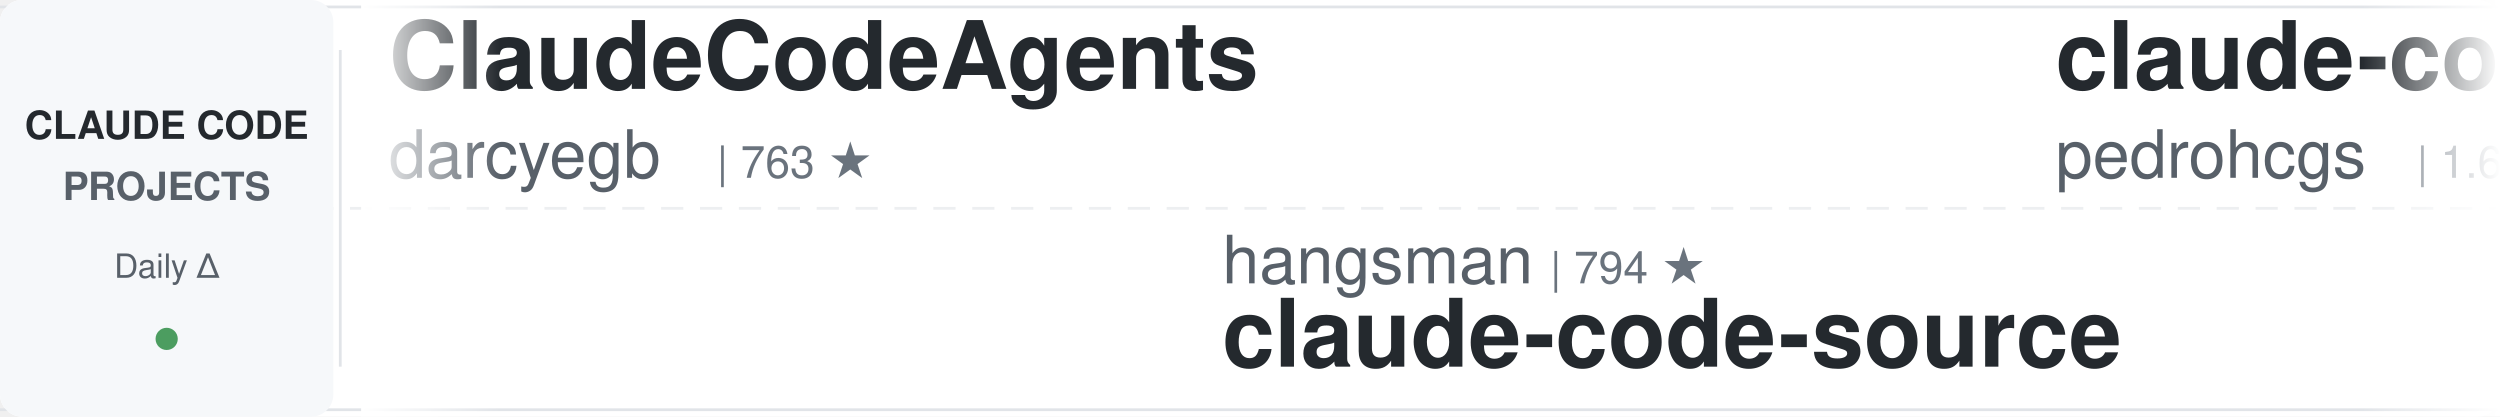
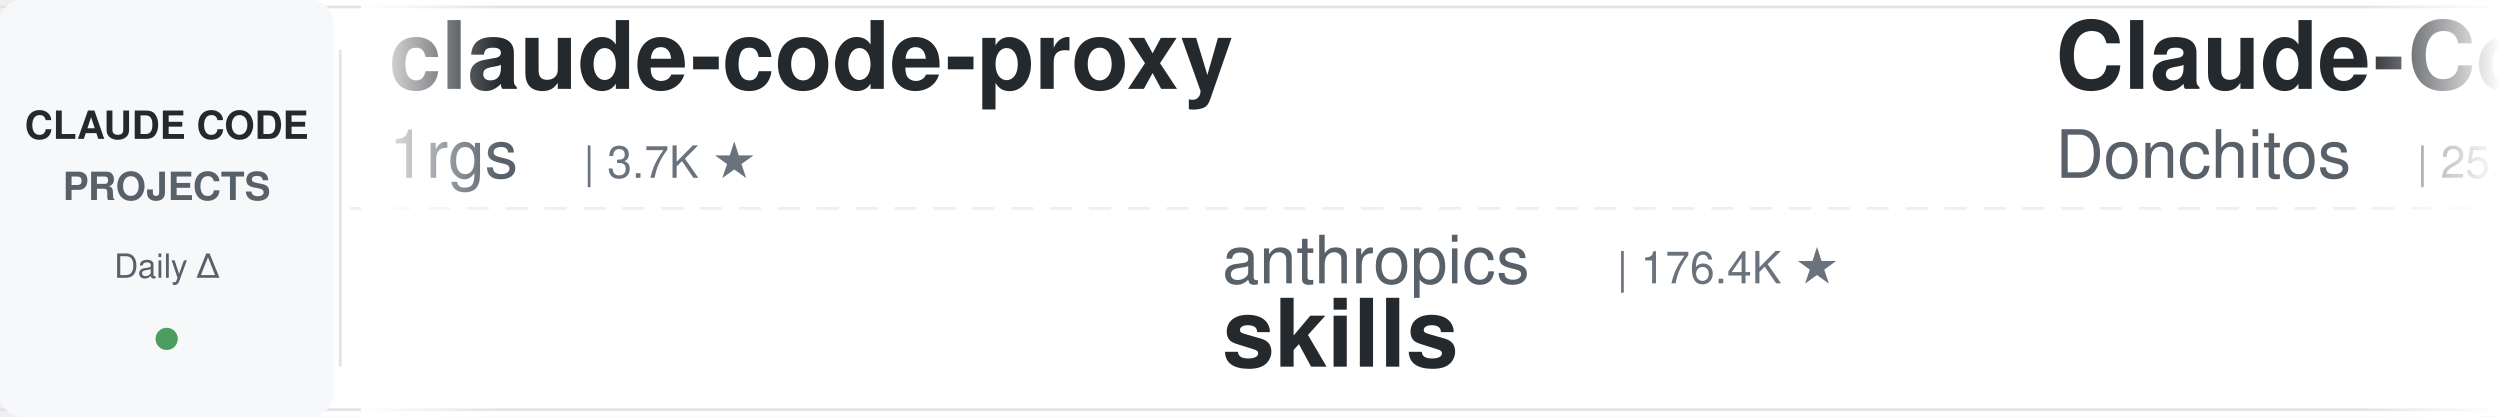
<svg xmlns="http://www.w3.org/2000/svg" width="900" height="150">
  <defs>
    <linearGradient id="leftFade" x1="0%" y1="0%" x2="100%" y2="0%">
      <stop offset="0%" style="stop-color:#ffffff;stop-opacity:1" />
      <stop offset="100%" style="stop-color:#ffffff;stop-opacity:0" />
    </linearGradient>
    <linearGradient id="rightFade" x1="0%" y1="0%" x2="100%" y2="0%">
      <stop offset="0%" style="stop-color:#ffffff;stop-opacity:0" />
      <stop offset="100%" style="stop-color:#ffffff;stop-opacity:1" />
    </linearGradient>
  </defs>
  <rect width="900" height="150" fill="#ffffff" rx="8" />
  <rect x="0" y="2" width="900" height="1" fill="#e1e4e8" />
  <rect x="0" y="147" width="900" height="1" fill="#e1e4e8" />
  <line x1="0" y1="75" x2="900" y2="75" stroke="#e1e4e8" stroke-width="1" stroke-dasharray="8 6" opacity="0.6" />
  <rect x="0" y="0" width="120" height="150" fill="#f6f8fa" rx="8" />
  <text x="60" y="50" font-family="-apple-system, BlinkMacSystemFont, 'Segoe UI', Helvetica, Arial, sans-serif" font-size="14" font-weight="600" fill="#24292e" text-anchor="middle">CLAUDE CODE</text>
  <text x="60" y="72" font-family="-apple-system, BlinkMacSystemFont, 'Segoe UI', Helvetica, Arial, sans-serif" font-size="14" font-weight="600" fill="#586069" text-anchor="middle">PROJECTS</text>
  <text x="60" y="100" font-family="-apple-system, BlinkMacSystemFont, 'Segoe UI', Helvetica, Arial, sans-serif" font-size="12" font-weight="500" fill="#586069" text-anchor="middle">Daily Δ</text>
  <circle cx="60" cy="122" r="4" fill="#22863a" opacity="0.8" />
  <rect x="122" y="18" width="1" height="114" fill="#e1e4e8" />
  <clipPath id="tickerClip">
    <rect x="130" y="0" width="770" height="150" />
  </clipPath>
  <g clip-path="url(#tickerClip)">
    <g id="tickerItems">
      <animateTransform attributeName="transform" attributeType="XML" type="translate" from="0 0" to="-3000 0" dur="54s" repeatCount="indefinite" />
      <g transform="translate(0, 0)">
-         <text x="140" y="32" font-family="-apple-system, BlinkMacSystemFont, 'Segoe UI', Helvetica, Arial, sans-serif" font-size="34" font-weight="600" fill="#24292e">ClaudeCodeAgents</text>
-         <text x="140" y="64" font-family="-apple-system, BlinkMacSystemFont, 'Segoe UI', Helvetica, Arial, sans-serif" font-size="24" font-weight="400" fill="#586069">darcyegb</text>
-         <text x="258" y="64" font-family="-apple-system, BlinkMacSystemFont, 'Segoe UI', Helvetica, Arial, sans-serif" font-size="16" font-weight="500" fill="#6a737d">| 763 ★</text>
+         <text x="140" y="32" font-family="-apple-system, BlinkMacSystemFont, 'Segoe UI', Helvetica, Arial, sans-serif" font-size="34" font-weight="600" fill="#24292e">claude-code-proxy</text>
+         <text x="140" y="64" font-family="-apple-system, BlinkMacSystemFont, 'Segoe UI', Helvetica, Arial, sans-serif" font-size="24" font-weight="400" fill="#586069">1rgs</text>
+         <text x="210" y="64" font-family="-apple-system, BlinkMacSystemFont, 'Segoe UI', Helvetica, Arial, sans-serif" font-size="16" font-weight="500" fill="#6a737d">| 3.7K ★</text>
      </g>
      <g transform="translate(300, 0)">
-         <text x="140" y="102" font-family="-apple-system, BlinkMacSystemFont, 'Segoe UI', Helvetica, Arial, sans-serif" font-size="24" font-weight="400" fill="#586069">hangsman</text>
-         <text x="258" y="102" font-family="-apple-system, BlinkMacSystemFont, 'Segoe UI', Helvetica, Arial, sans-serif" font-size="16" font-weight="500" fill="#6a737d">| 794 ★</text>
-         <text x="140" y="132" font-family="-apple-system, BlinkMacSystemFont, 'Segoe UI', Helvetica, Arial, sans-serif" font-size="34" font-weight="600" fill="#24292e">claude-code-source</text>
+         <text x="140" y="102" font-family="-apple-system, BlinkMacSystemFont, 'Segoe UI', Helvetica, Arial, sans-serif" font-size="24" font-weight="400" fill="#586069">anthropics</text>
+         <text x="282" y="102" font-family="-apple-system, BlinkMacSystemFont, 'Segoe UI', Helvetica, Arial, sans-serif" font-size="16" font-weight="500" fill="#6a737d">| 176.4K ★</text>
+         <text x="140" y="132" font-family="-apple-system, BlinkMacSystemFont, 'Segoe UI', Helvetica, Arial, sans-serif" font-size="34" font-weight="600" fill="#24292e">skills</text>
      </g>
      <g transform="translate(600, 0)">
+         <text x="140" y="32" font-family="-apple-system, BlinkMacSystemFont, 'Segoe UI', Helvetica, Arial, sans-serif" font-size="34" font-weight="600" fill="#24292e">Claude-Code-Game-Studios</text>
+         <text x="140" y="64" font-family="-apple-system, BlinkMacSystemFont, 'Segoe UI', Helvetica, Arial, sans-serif" font-size="24" font-weight="400" fill="#586069">Donchitos</text>
+         <text x="270" y="64" font-family="-apple-system, BlinkMacSystemFont, 'Segoe UI', Helvetica, Arial, sans-serif" font-size="16" font-weight="500" fill="#6a737d">| 25.1K ★</text>
+       </g>
+       <g transform="translate(900, 0)">
+         <text x="140" y="102" font-family="-apple-system, BlinkMacSystemFont, 'Segoe UI', Helvetica, Arial, sans-serif" font-size="24" font-weight="400" fill="#586069">digitalsamba</text>
+         <text x="306" y="102" font-family="-apple-system, BlinkMacSystemFont, 'Segoe UI', Helvetica, Arial, sans-serif" font-size="16" font-weight="500" fill="#6a737d">| 2.1K ★</text>
+         <text x="140" y="132" font-family="-apple-system, BlinkMacSystemFont, 'Segoe UI', Helvetica, Arial, sans-serif" font-size="34" font-weight="600" fill="#24292e">claude-code-video-toolki...</text>
+       </g>
+       <g transform="translate(1200, 0)">
+         <text x="140" y="32" font-family="-apple-system, BlinkMacSystemFont, 'Segoe UI', Helvetica, Arial, sans-serif" font-size="34" font-weight="600" fill="#24292e">claude-code-guide</text>
+         <text x="140" y="64" font-family="-apple-system, BlinkMacSystemFont, 'Segoe UI', Helvetica, Arial, sans-serif" font-size="24" font-weight="400" fill="#586069">Cranot</text>
+         <text x="234" y="64" font-family="-apple-system, BlinkMacSystemFont, 'Segoe UI', Helvetica, Arial, sans-serif" font-size="16" font-weight="500" fill="#6a737d">| 2.9K ★</text>
+       </g>
+       <g transform="translate(1500, 0)">
+         <text x="140" y="102" font-family="-apple-system, BlinkMacSystemFont, 'Segoe UI', Helvetica, Arial, sans-serif" font-size="24" font-weight="400" fill="#586069">overwirehq</text>
+         <text x="282" y="102" font-family="-apple-system, BlinkMacSystemFont, 'Segoe UI', Helvetica, Arial, sans-serif" font-size="16" font-weight="500" fill="#6a737d">| 2.8K ★</text>
+         <text x="140" y="132" font-family="-apple-system, BlinkMacSystemFont, 'Segoe UI', Helvetica, Arial, sans-serif" font-size="34" font-weight="600" fill="#24292e">claude-code-telegram</text>
+       </g>
+       <g transform="translate(1800, 0)">
+         <text x="140" y="32" font-family="-apple-system, BlinkMacSystemFont, 'Segoe UI', Helvetica, Arial, sans-serif" font-size="34" font-weight="600" fill="#24292e">claude-code-from-source</text>
+         <text x="140" y="64" font-family="-apple-system, BlinkMacSystemFont, 'Segoe UI', Helvetica, Arial, sans-serif" font-size="24" font-weight="400" fill="#586069">alejandrobalderas</text>
+         <text x="366" y="64" font-family="-apple-system, BlinkMacSystemFont, 'Segoe UI', Helvetica, Arial, sans-serif" font-size="16" font-weight="500" fill="#6a737d">| 2.8K ★</text>
+       </g>
+       <g transform="translate(2100, 0)">
+         <text x="140" y="102" font-family="-apple-system, BlinkMacSystemFont, 'Segoe UI', Helvetica, Arial, sans-serif" font-size="24" font-weight="400" fill="#586069">fuergaosi233</text>
+         <text x="306" y="102" font-family="-apple-system, BlinkMacSystemFont, 'Segoe UI', Helvetica, Arial, sans-serif" font-size="16" font-weight="500" fill="#6a737d">| 2.8K ★</text>
+         <text x="140" y="132" font-family="-apple-system, BlinkMacSystemFont, 'Segoe UI', Helvetica, Arial, sans-serif" font-size="34" font-weight="600" fill="#24292e">claude-code-proxy</text>
+       </g>
+       <g transform="translate(2400, 0)">
        <text x="140" y="32" font-family="-apple-system, BlinkMacSystemFont, 'Segoe UI', Helvetica, Arial, sans-serif" font-size="34" font-weight="600" fill="#24292e">claude-code-my-workflow</text>
        <text x="140" y="64" font-family="-apple-system, BlinkMacSystemFont, 'Segoe UI', Helvetica, Arial, sans-serif" font-size="24" font-weight="400" fill="#586069">pedrohcgs</text>
        <text x="270" y="64" font-family="-apple-system, BlinkMacSystemFont, 'Segoe UI', Helvetica, Arial, sans-serif" font-size="16" font-weight="500" fill="#6a737d">| 1.6K ★</text>
      </g>
-       <g transform="translate(900, 0)">
-         <text x="140" y="102" font-family="-apple-system, BlinkMacSystemFont, 'Segoe UI', Helvetica, Arial, sans-serif" font-size="24" font-weight="400" fill="#586069">asgeirtj</text>
-         <text x="258" y="102" font-family="-apple-system, BlinkMacSystemFont, 'Segoe UI', Helvetica, Arial, sans-serif" font-size="16" font-weight="500" fill="#6a737d">| 67.0K ★</text>
-         <text x="140" y="132" font-family="-apple-system, BlinkMacSystemFont, 'Segoe UI', Helvetica, Arial, sans-serif" font-size="34" font-weight="600" fill="#24292e">system_prompts_leaks</text>
-       </g>
-       <g transform="translate(1200, 0)">
-         <text x="140" y="32" font-family="-apple-system, BlinkMacSystemFont, 'Segoe UI', Helvetica, Arial, sans-serif" font-size="34" font-weight="600" fill="#24292e">claude-code-ultimate-gui...</text>
-         <text x="140" y="64" font-family="-apple-system, BlinkMacSystemFont, 'Segoe UI', Helvetica, Arial, sans-serif" font-size="24" font-weight="400" fill="#586069">FlorianBruniaux</text>
-         <text x="342" y="64" font-family="-apple-system, BlinkMacSystemFont, 'Segoe UI', Helvetica, Arial, sans-serif" font-size="16" font-weight="500" fill="#6a737d">| 6.0K ★</text>
-       </g>
-       <g transform="translate(1500, 0)">
-         <text x="140" y="102" font-family="-apple-system, BlinkMacSystemFont, 'Segoe UI', Helvetica, Arial, sans-serif" font-size="24" font-weight="400" fill="#586069">ChrisWiles</text>
-         <text x="282" y="102" font-family="-apple-system, BlinkMacSystemFont, 'Segoe UI', Helvetica, Arial, sans-serif" font-size="16" font-weight="500" fill="#6a737d">| 6.1K ★</text>
-         <text x="140" y="132" font-family="-apple-system, BlinkMacSystemFont, 'Segoe UI', Helvetica, Arial, sans-serif" font-size="34" font-weight="600" fill="#24292e">claude-code-showcase</text>
-       </g>
-       <g transform="translate(1800, 0)">
-         <text x="140" y="32" font-family="-apple-system, BlinkMacSystemFont, 'Segoe UI', Helvetica, Arial, sans-serif" font-size="34" font-weight="600" fill="#24292e">claude-code-settings</text>
-         <text x="140" y="64" font-family="-apple-system, BlinkMacSystemFont, 'Segoe UI', Helvetica, Arial, sans-serif" font-size="24" font-weight="400" fill="#586069">feiskyer</text>
-         <text x="258" y="64" font-family="-apple-system, BlinkMacSystemFont, 'Segoe UI', Helvetica, Arial, sans-serif" font-size="16" font-weight="500" fill="#6a737d">| 1.7K ★</text>
-       </g>
-       <g transform="translate(2100, 0)">
-         <text x="140" y="102" font-family="-apple-system, BlinkMacSystemFont, 'Segoe UI', Helvetica, Arial, sans-serif" font-size="24" font-weight="400" fill="#586069">LING71671</text>
-         <text x="270" y="102" font-family="-apple-system, BlinkMacSystemFont, 'Segoe UI', Helvetica, Arial, sans-serif" font-size="16" font-weight="500" fill="#6a737d">| 948 ★</text>
-         <text x="140" y="132" font-family="-apple-system, BlinkMacSystemFont, 'Segoe UI', Helvetica, Arial, sans-serif" font-size="34" font-weight="600" fill="#24292e">Open-ClaudeCode</text>
-       </g>
-       <g transform="translate(2400, 0)">
-         <text x="140" y="32" font-family="-apple-system, BlinkMacSystemFont, 'Segoe UI', Helvetica, Arial, sans-serif" font-size="34" font-weight="600" fill="#24292e">claude-code-skills</text>
-         <text x="140" y="64" font-family="-apple-system, BlinkMacSystemFont, 'Segoe UI', Helvetica, Arial, sans-serif" font-size="24" font-weight="400" fill="#586069">daymade</text>
-         <text x="246" y="64" font-family="-apple-system, BlinkMacSystemFont, 'Segoe UI', Helvetica, Arial, sans-serif" font-size="16" font-weight="500" fill="#6a737d">| 1.4K ★</text>
-       </g>
      <g transform="translate(2700, 0)">
-         <text x="140" y="102" font-family="-apple-system, BlinkMacSystemFont, 'Segoe UI', Helvetica, Arial, sans-serif" font-size="24" font-weight="400" fill="#586069">Yeachan-Heo</text>
-         <text x="294" y="102" font-family="-apple-system, BlinkMacSystemFont, 'Segoe UI', Helvetica, Arial, sans-serif" font-size="16" font-weight="500" fill="#6a737d">| 39.2K ★</text>
-         <text x="140" y="132" font-family="-apple-system, BlinkMacSystemFont, 'Segoe UI', Helvetica, Arial, sans-serif" font-size="34" font-weight="600" fill="#24292e">oh-my-claudecode</text>
+         <text x="140" y="102" font-family="-apple-system, BlinkMacSystemFont, 'Segoe UI', Helvetica, Arial, sans-serif" font-size="24" font-weight="400" fill="#586069">multica-ai</text>
+         <text x="282" y="102" font-family="-apple-system, BlinkMacSystemFont, 'Segoe UI', Helvetica, Arial, sans-serif" font-size="16" font-weight="500" fill="#6a737d">| 213.1K ★</text>
+         <text x="140" y="132" font-family="-apple-system, BlinkMacSystemFont, 'Segoe UI', Helvetica, Arial, sans-serif" font-size="34" font-weight="600" fill="#24292e">andrej-karpathy-skills</text>
      </g>
      <g transform="translate(3000, 0)">
-         <text x="140" y="32" font-family="-apple-system, BlinkMacSystemFont, 'Segoe UI', Helvetica, Arial, sans-serif" font-size="34" font-weight="600" fill="#24292e">ClaudeCodeAgents</text>
-         <text x="140" y="64" font-family="-apple-system, BlinkMacSystemFont, 'Segoe UI', Helvetica, Arial, sans-serif" font-size="24" font-weight="400" fill="#586069">darcyegb</text>
-         <text x="258" y="64" font-family="-apple-system, BlinkMacSystemFont, 'Segoe UI', Helvetica, Arial, sans-serif" font-size="16" font-weight="500" fill="#6a737d">| 763 ★</text>
+         <text x="140" y="32" font-family="-apple-system, BlinkMacSystemFont, 'Segoe UI', Helvetica, Arial, sans-serif" font-size="34" font-weight="600" fill="#24292e">claude-code-proxy</text>
+         <text x="140" y="64" font-family="-apple-system, BlinkMacSystemFont, 'Segoe UI', Helvetica, Arial, sans-serif" font-size="24" font-weight="400" fill="#586069">1rgs</text>
+         <text x="210" y="64" font-family="-apple-system, BlinkMacSystemFont, 'Segoe UI', Helvetica, Arial, sans-serif" font-size="16" font-weight="500" fill="#6a737d">| 3.7K ★</text>
      </g>
      <g transform="translate(3300, 0)">
-         <text x="140" y="102" font-family="-apple-system, BlinkMacSystemFont, 'Segoe UI', Helvetica, Arial, sans-serif" font-size="24" font-weight="400" fill="#586069">hangsman</text>
-         <text x="258" y="102" font-family="-apple-system, BlinkMacSystemFont, 'Segoe UI', Helvetica, Arial, sans-serif" font-size="16" font-weight="500" fill="#6a737d">| 794 ★</text>
-         <text x="140" y="132" font-family="-apple-system, BlinkMacSystemFont, 'Segoe UI', Helvetica, Arial, sans-serif" font-size="34" font-weight="600" fill="#24292e">claude-code-source</text>
+         <text x="140" y="102" font-family="-apple-system, BlinkMacSystemFont, 'Segoe UI', Helvetica, Arial, sans-serif" font-size="24" font-weight="400" fill="#586069">anthropics</text>
+         <text x="282" y="102" font-family="-apple-system, BlinkMacSystemFont, 'Segoe UI', Helvetica, Arial, sans-serif" font-size="16" font-weight="500" fill="#6a737d">| 176.4K ★</text>
+         <text x="140" y="132" font-family="-apple-system, BlinkMacSystemFont, 'Segoe UI', Helvetica, Arial, sans-serif" font-size="34" font-weight="600" fill="#24292e">skills</text>
      </g>
      <g transform="translate(3600, 0)">
-         <text x="140" y="32" font-family="-apple-system, BlinkMacSystemFont, 'Segoe UI', Helvetica, Arial, sans-serif" font-size="34" font-weight="600" fill="#24292e">claude-code-my-workflow</text>
-         <text x="140" y="64" font-family="-apple-system, BlinkMacSystemFont, 'Segoe UI', Helvetica, Arial, sans-serif" font-size="24" font-weight="400" fill="#586069">pedrohcgs</text>
-         <text x="270" y="64" font-family="-apple-system, BlinkMacSystemFont, 'Segoe UI', Helvetica, Arial, sans-serif" font-size="16" font-weight="500" fill="#6a737d">| 1.6K ★</text>
+         <text x="140" y="32" font-family="-apple-system, BlinkMacSystemFont, 'Segoe UI', Helvetica, Arial, sans-serif" font-size="34" font-weight="600" fill="#24292e">Claude-Code-Game-Studios</text>
+         <text x="140" y="64" font-family="-apple-system, BlinkMacSystemFont, 'Segoe UI', Helvetica, Arial, sans-serif" font-size="24" font-weight="400" fill="#586069">Donchitos</text>
+         <text x="270" y="64" font-family="-apple-system, BlinkMacSystemFont, 'Segoe UI', Helvetica, Arial, sans-serif" font-size="16" font-weight="500" fill="#6a737d">| 25.1K ★</text>
      </g>
      <g transform="translate(3900, 0)">
-         <text x="140" y="102" font-family="-apple-system, BlinkMacSystemFont, 'Segoe UI', Helvetica, Arial, sans-serif" font-size="24" font-weight="400" fill="#586069">asgeirtj</text>
-         <text x="258" y="102" font-family="-apple-system, BlinkMacSystemFont, 'Segoe UI', Helvetica, Arial, sans-serif" font-size="16" font-weight="500" fill="#6a737d">| 67.0K ★</text>
-         <text x="140" y="132" font-family="-apple-system, BlinkMacSystemFont, 'Segoe UI', Helvetica, Arial, sans-serif" font-size="34" font-weight="600" fill="#24292e">system_prompts_leaks</text>
+         <text x="140" y="102" font-family="-apple-system, BlinkMacSystemFont, 'Segoe UI', Helvetica, Arial, sans-serif" font-size="24" font-weight="400" fill="#586069">digitalsamba</text>
+         <text x="306" y="102" font-family="-apple-system, BlinkMacSystemFont, 'Segoe UI', Helvetica, Arial, sans-serif" font-size="16" font-weight="500" fill="#6a737d">| 2.1K ★</text>
+         <text x="140" y="132" font-family="-apple-system, BlinkMacSystemFont, 'Segoe UI', Helvetica, Arial, sans-serif" font-size="34" font-weight="600" fill="#24292e">claude-code-video-toolki...</text>
      </g>
    </g>
  </g>
  <rect x="130" y="0" width="50" height="150" fill="url(#leftFade)" />
  <rect x="850" y="0" width="50" height="150" fill="url(#rightFade)" />
</svg>
